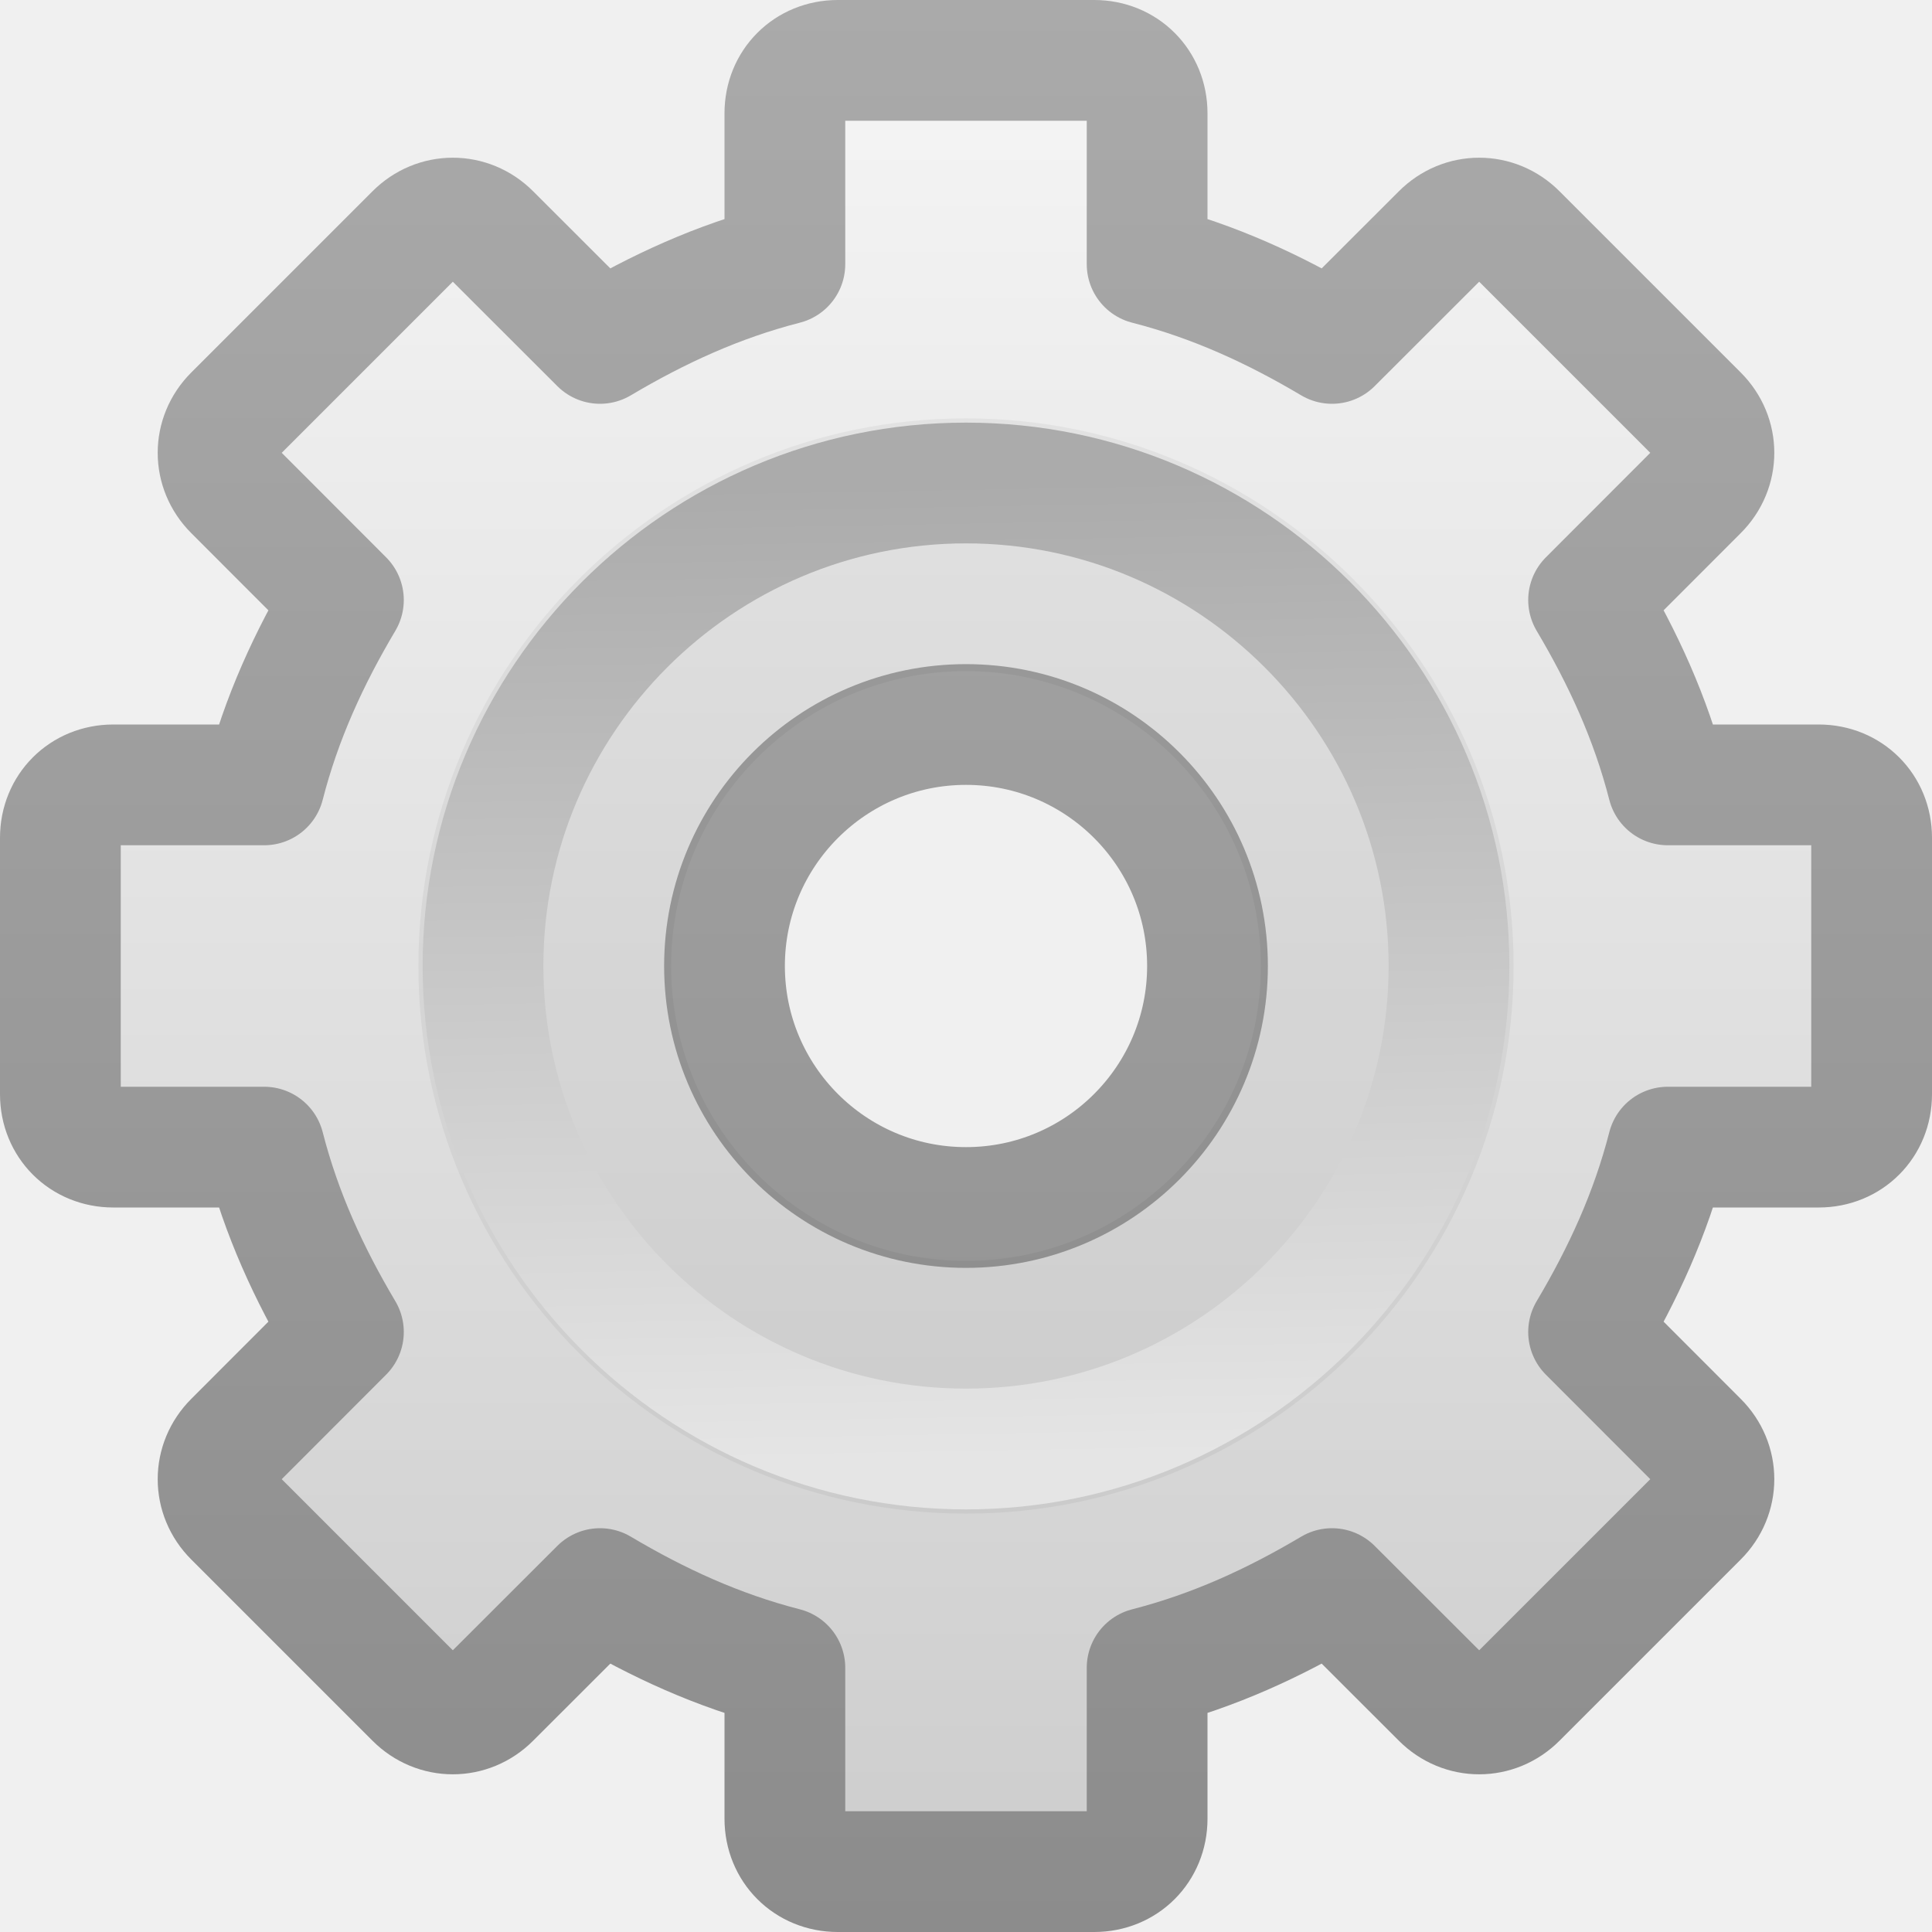
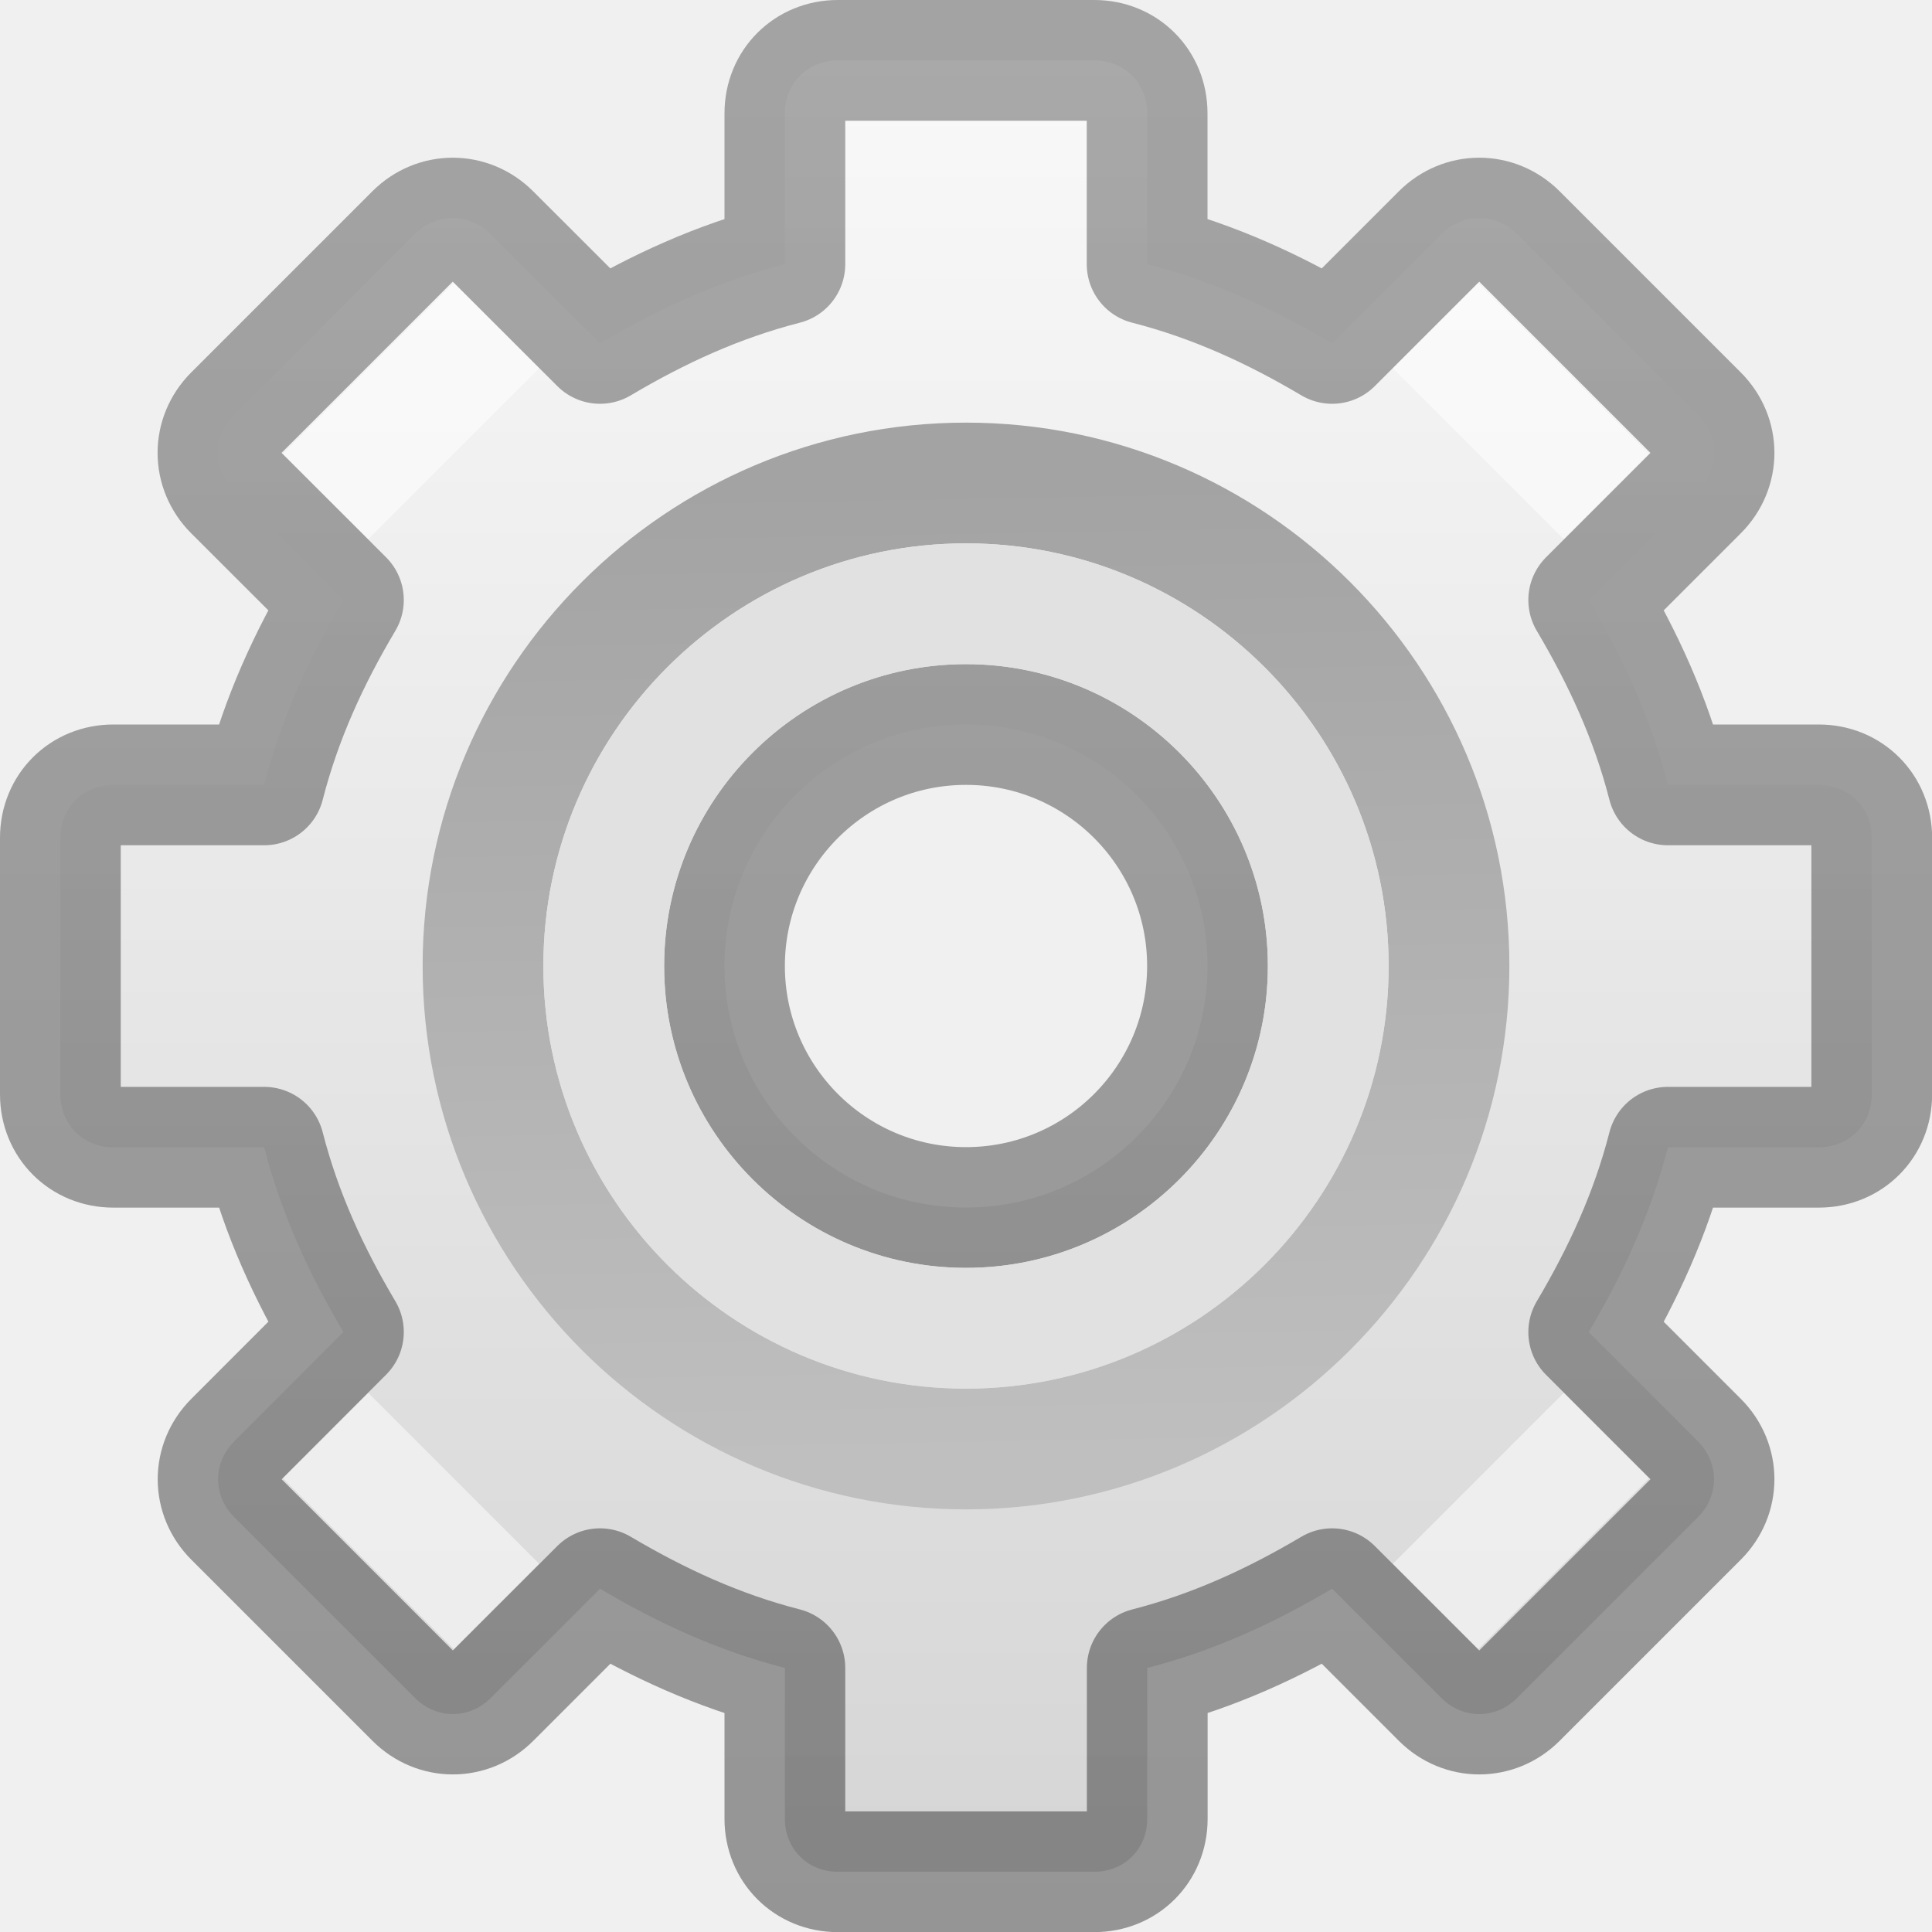
<svg xmlns="http://www.w3.org/2000/svg" xmlns:xlink="http://www.w3.org/1999/xlink" version="1.0" width="16" height="16" id="svg2457">
  <defs id="defs2459">
+     <linearGradient id="linearGradient14443">
+       <stop style="stop-color:#000000;stop-opacity:0.32;" offset="0" id="stop14439" />
+       <stop style="stop-color:#000000;stop-opacity:0.38;" offset="1" id="stop14441" />
+     </linearGradient>
+     <linearGradient x1="63.999" y1="3.1" x2="63.999" y2="122.899" id="linearGradient37446" gradientUnits="userSpaceOnUse">
+       <stop id="stop37442" style="stop-color:#fafafa;stop-opacity:1;" offset="0" />
+       <stop id="stop37444" style="stop-color:#d4d4d4;stop-opacity:1;" offset="1" />
+     </linearGradient>
    <linearGradient id="linearGradient5128">
-       <stop id="stop5130" style="stop-color:#e5e5e5;stop-opacity:1" offset="0" />
-       <stop id="stop5132" style="stop-color:#ababab;stop-opacity:1" offset="1" />
+       <stop id="stop5130" style="stop-color:#bfbfbf;stop-opacity:1;" offset="0" />
+       <stop id="stop5132" style="stop-color:#a3a3a3;stop-opacity:1;" offset="1" />
    </linearGradient>
-     <linearGradient x1="86.133" y1="105.105" x2="84.639" y2="20.895" id="linearGradient3260" xlink:href="#linearGradient5128" gradientUnits="userSpaceOnUse" gradientTransform="matrix(9.6142312e-2,0,0,9.6142312e-2,1.846893,1.943036)" />
-     <linearGradient id="linearGradient3397">
-       <stop id="stop3399" style="stop-color:#aaaaaa;stop-opacity:1" offset="0" />
-       <stop id="stop3401" style="stop-color:#8c8c8c;stop-opacity:1" offset="1" />
-     </linearGradient>
-     <linearGradient x1="21" y1="0" x2="21" y2="16.005" id="linearGradient3264" xlink:href="#linearGradient3397" gradientUnits="userSpaceOnUse" gradientTransform="translate(-17.05819,0)" />
-     <linearGradient x1="63.999" y1="3.1" x2="63.999" y2="122.899" id="linearGradient3309" gradientUnits="userSpaceOnUse">
-       <stop id="stop3311" style="stop-color:#f6f6f6;stop-opacity:1" offset="0" />
-       <stop id="stop3313" style="stop-color:#cccccc;stop-opacity:1" offset="1" />
-     </linearGradient>
-     <linearGradient x1="25" y1="0" x2="25" y2="16" id="linearGradient3262" xlink:href="#linearGradient3309" gradientUnits="userSpaceOnUse" gradientTransform="translate(-17.05819,0)" />
+     <linearGradient xlink:href="#linearGradient37446" id="linearGradient14435" gradientUnits="userSpaceOnUse" gradientTransform="translate(-17.05819)" x1="25" y1="0" x2="25" y2="16" />
+     <linearGradient xlink:href="#linearGradient14443" id="linearGradient14437" gradientUnits="userSpaceOnUse" x1="5.299" y1="0.04" x2="5.299" y2="16" />
+     <linearGradient xlink:href="#linearGradient5128" id="linearGradient15240" gradientUnits="userSpaceOnUse" gradientTransform="matrix(0.09614231,0,0,0.09614231,1.846749,1.943036)" x1="86.133" y1="105.105" x2="84.639" y2="20.895" />
  </defs>
-   <g id="layer1">
-     <g id="g2479">
-       <path d="M 6.938,0.5 C 6.689,0.5 6.5,0.689 6.5,0.938 L 6.5,2.188 C 5.946,2.33 5.449,2.559 4.969,2.844 L 4.062,1.938 C 3.887,1.762 3.613,1.762 3.438,1.938 L 1.938,3.438 C 1.762,3.613 1.762,3.887 1.938,4.062 L 2.844,4.969 C 2.559,5.449 2.33,5.946 2.188,6.5 L 0.938,6.5 C 0.689,6.5 0.5,6.689 0.5,6.938 L 0.5,9.062 C 0.5,9.311 0.689,9.5 0.938,9.5 L 2.188,9.5 C 2.33,10.054 2.559,10.551 2.844,11.031 L 1.938,11.938 C 1.762,12.113 1.762,12.387 1.938,12.562 L 3.438,14.062 C 3.613,14.238 3.887,14.238 4.062,14.062 L 4.969,13.156 C 5.449,13.441 5.946,13.67 6.5,13.812 L 6.5,15.062 C 6.5,15.311 6.689,15.5 6.938,15.5 L 9.062,15.5 C 9.311,15.5 9.5,15.311 9.5,15.062 L 9.5,13.812 C 10.054,13.67 10.551,13.441 11.031,13.156 L 11.938,14.062 C 12.113,14.238 12.387,14.238 12.562,14.062 L 14.062,12.562 C 14.238,12.387 14.238,12.113 14.062,11.938 L 13.156,11.031 C 13.441,10.551 13.67,10.054 13.812,9.5 L 15.062,9.5 C 15.311,9.5 15.5,9.311 15.5,9.062 L 15.5,6.938 C 15.5,6.689 15.311,6.5 15.062,6.5 L 13.812,6.5 C 13.67,5.946 13.441,5.449 13.156,4.969 L 14.062,4.062 C 14.238,3.887 14.238,3.613 14.062,3.438 L 12.562,1.938 C 12.387,1.762 12.113,1.762 11.938,1.938 L 11.031,2.844 C 10.551,2.559 10.054,2.33 9.5,2.188 L 9.5,0.938 C 9.5,0.689 9.311,0.5 9.062,0.5 L 6.938,0.5 z M 8,6 C 9.104,6 10,6.896 10,8 C 10,9.104 9.104,10 8,10 C 6.896,10 6,9.104 6,8 C 6,6.896 6.896,6 8,6 z" id="path2426" style="opacity:1;fill:url(#linearGradient3262);fill-opacity:1;fill-rule:nonzero;stroke:url(#linearGradient3264);stroke-width:1;stroke-linecap:butt;stroke-linejoin:round;marker:none;marker-start:none;marker-mid:none;marker-end:none;stroke-miterlimit:4;stroke-dasharray:none;stroke-dashoffset:0;stroke-opacity:1;visibility:visible;display:block;overflow:visible;enable-background:accumulate" />
-       <path d="M 8,3.465 C 5.499,3.465 3.465,5.499 3.465,8 C 3.465,10.501 5.499,12.535 8,12.535 C 10.501,12.535 12.535,10.501 12.535,8 C 12.535,5.499 10.501,3.465 8,3.465 z M 8,5.558 C 9.348,5.558 10.442,6.652 10.442,8 C 10.442,9.348 9.348,10.442 8,10.442 C 6.652,10.442 5.558,9.348 5.558,8 C 5.558,6.652 6.652,5.558 8,5.558 z" id="path3315" style="opacity:0.05;fill:#000000;fill-opacity:1;stroke:none;stroke-width:1;stroke-miterlimit:4;stroke-dasharray:none" />
-       <path d="M 8,4 C 5.794,4 4,5.794 4,8 C 4,10.206 5.794,12 8,12 C 10.206,12 12,10.206 12,8 C 12,5.794 10.206,4 8,4 z" id="path28" style="fill:none;stroke:url(#linearGradient3260);stroke-width:1;stroke-miterlimit:4;stroke-dasharray:none" />
-     </g>
-   </g>
+   <path d="m 6.938,0.5 c -0.248,0 -0.438,0.189 -0.438,0.438 V 2.188 C 5.946,2.33 5.449,2.559 4.969,2.844 L 4.062,1.938 c -0.176,-0.176 -0.449,-0.176 -0.625,0 l -1.5,1.5 c -0.176,0.176 -0.176,0.449 0,0.625 L 2.844,4.969 C 2.559,5.449 2.33,5.946 2.188,6.5 h -1.25 C 0.689,6.5 0.5,6.689 0.5,6.938 v 2.125 c 0,0.248 0.189,0.438 0.438,0.438 h 1.25 C 2.33,10.054 2.559,10.551 2.844,11.031 L 1.938,11.938 c -0.176,0.176 -0.176,0.449 0,0.625 l 1.5,1.5 c 0.176,0.176 0.449,0.176 0.625,0 l 0.906,-0.906 c 0.48,0.284 0.977,0.514 1.531,0.656 v 1.25 c 0,0.248 0.189,0.438 0.438,0.438 h 2.125 c 0.248,0 0.438,-0.189 0.438,-0.438 v -1.25 c 0.554,-0.142 1.051,-0.372 1.531,-0.656 l 0.906,0.906 c 0.176,0.176 0.449,0.176 0.625,0 l 1.5,-1.5 c 0.176,-0.176 0.176,-0.449 0,-0.625 l -0.906,-0.906 c 0.284,-0.48 0.514,-0.977 0.656,-1.531 h 1.25 c 0.248,0 0.438,-0.189 0.438,-0.438 V 6.938 c 0,-0.248 -0.189,-0.438 -0.438,-0.438 h -1.25 c -0.142,-0.554 -0.372,-1.051 -0.656,-1.531 l 0.906,-0.906 c 0.176,-0.176 0.176,-0.449 0,-0.625 l -1.5,-1.5 c -0.176,-0.176 -0.449,-0.176 -0.625,0 l -0.906,0.906 C 10.551,2.559 10.054,2.33 9.5,2.188 V 0.938 C 9.5,0.689 9.311,0.5 9.063,0.5 Z m 1.062,5.5 c 1.104,0 2,0.896 2,2 0,1.104 -0.896,2 -2,2 -1.104,0 -2,-0.896 -2,-2 C 6,6.896 6.896,6 8,6 Z" id="path14433" style="display:block;overflow:visible;visibility:visible;fill:url(#linearGradient14435);fill-opacity:1;fill-rule:nonzero;stroke:url(#linearGradient14437);stroke-width:1;stroke-linecap:butt;stroke-linejoin:round;stroke-miterlimit:4;stroke-dasharray:none;stroke-dashoffset:0;marker:none;marker-start:none;marker-mid:none;marker-end:none;enable-background:accumulate" />
+   <path d="M 8,4 C 5.794,4 4,5.794 4,8 4,10.206 5.794,12 8,12 10.205,12 12,10.206 12,8 12,5.794 10.205,4 8,4 Z" id="path15228" style="fill:none;stroke:url(#linearGradient15240);stroke-width:1;stroke-miterlimit:4;stroke-dasharray:none" />
+   <rect style="fill:#ffffff;fill-opacity:0.5;fill-rule:evenodd;stroke:none;stroke-width:1;stroke-linecap:round;stroke-linejoin:round;stroke-opacity:0.3" id="rect15230" width="2" height="1" x="10.314" y="-7" transform="rotate(45)" />
+   <rect style="fill:#ffffff;fill-opacity:0.5;fill-rule:evenodd;stroke:none;stroke-width:1;stroke-linecap:round;stroke-linejoin:round;stroke-opacity:0.3" id="rect15232" width="2" height="1" x="10.314" y="6" transform="rotate(45)" />
+   <rect style="fill:#ffffff;fill-opacity:0.5;fill-rule:evenodd;stroke:none;stroke-width:1;stroke-linecap:round;stroke-linejoin:round;stroke-opacity:0.3" id="rect15234" width="2" height="1" x="-1" y="-18.314" transform="rotate(135)" />
+   <rect style="fill:#ffffff;fill-opacity:0.5;fill-rule:evenodd;stroke:none;stroke-width:1;stroke-linecap:round;stroke-linejoin:round;stroke-opacity:0.3" id="rect15236" width="2" height="1" x="-1" y="-5.314" transform="rotate(135)" />
+   <path d="m 8,5 c -1.654,0 -3,1.346 -3,3 0,1.654 1.346,3 3,3 1.654,0 3,-1.346 3,-3 0,-1.654 -1.346,-3 -3,-3 z" id="path15238" style="fill:none;stroke:#e1e1e1;stroke-width:1;stroke-miterlimit:4;stroke-dasharray:none;stroke-opacity:1" />
</svg>
